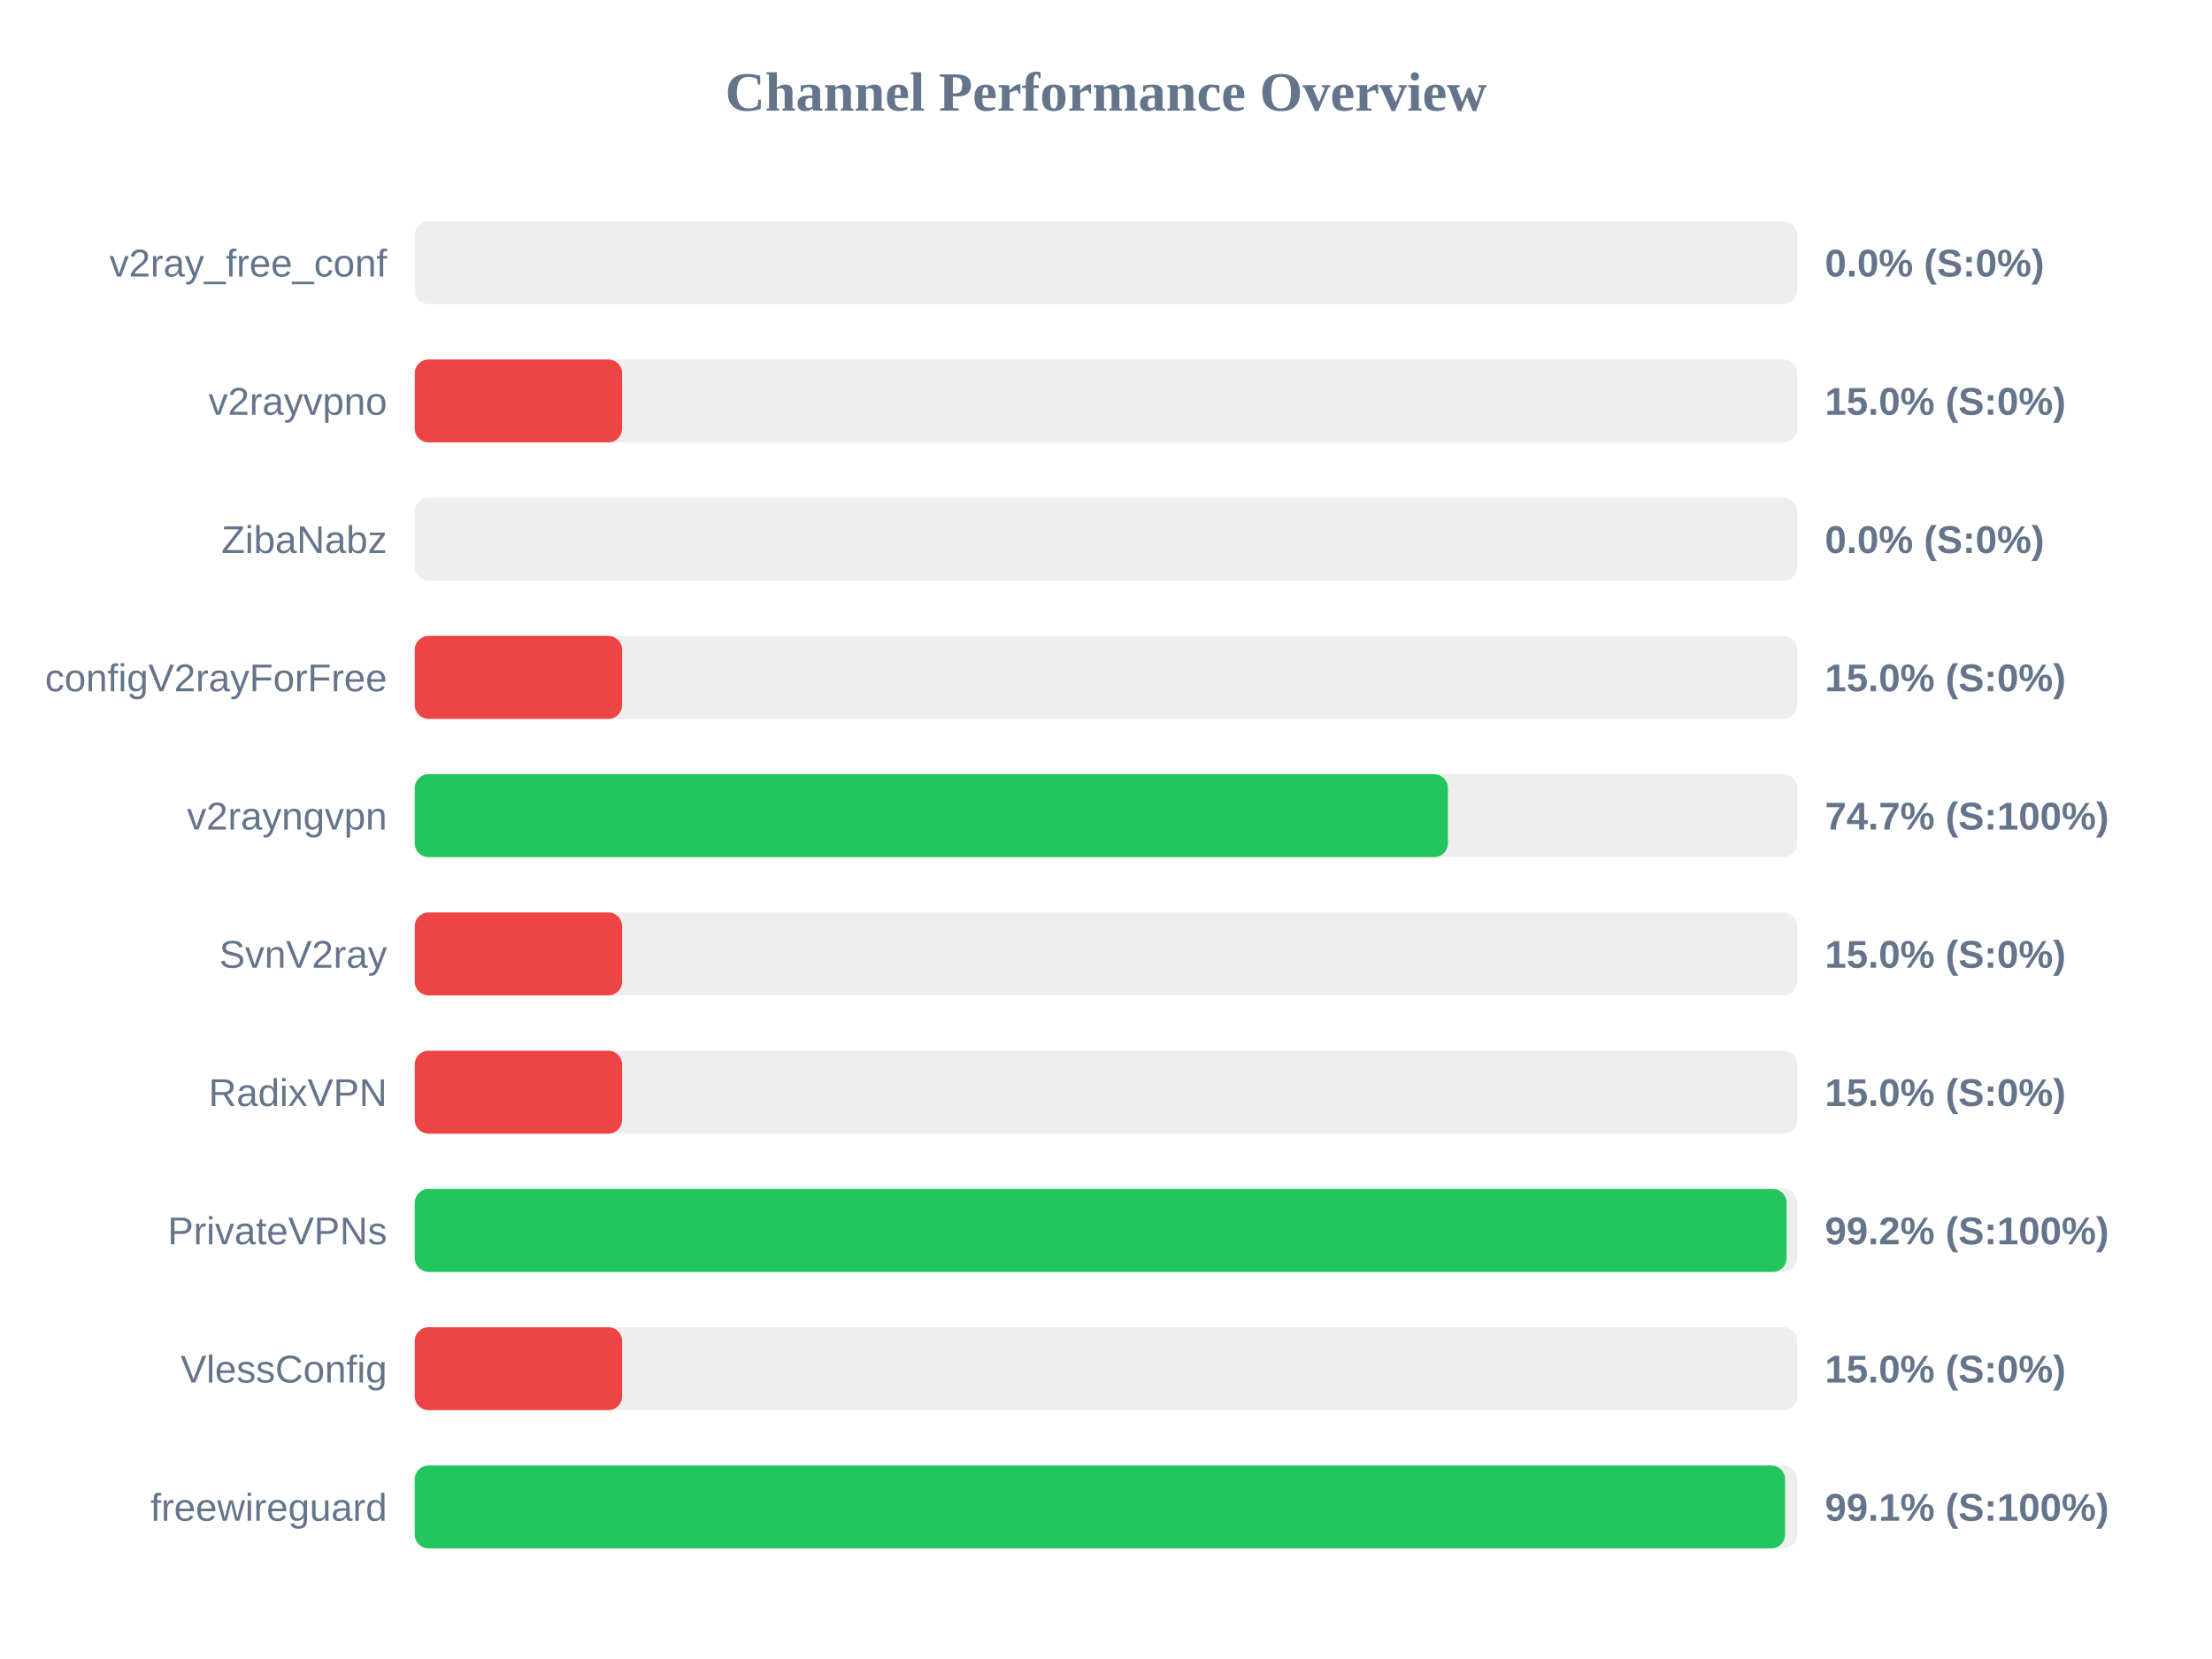
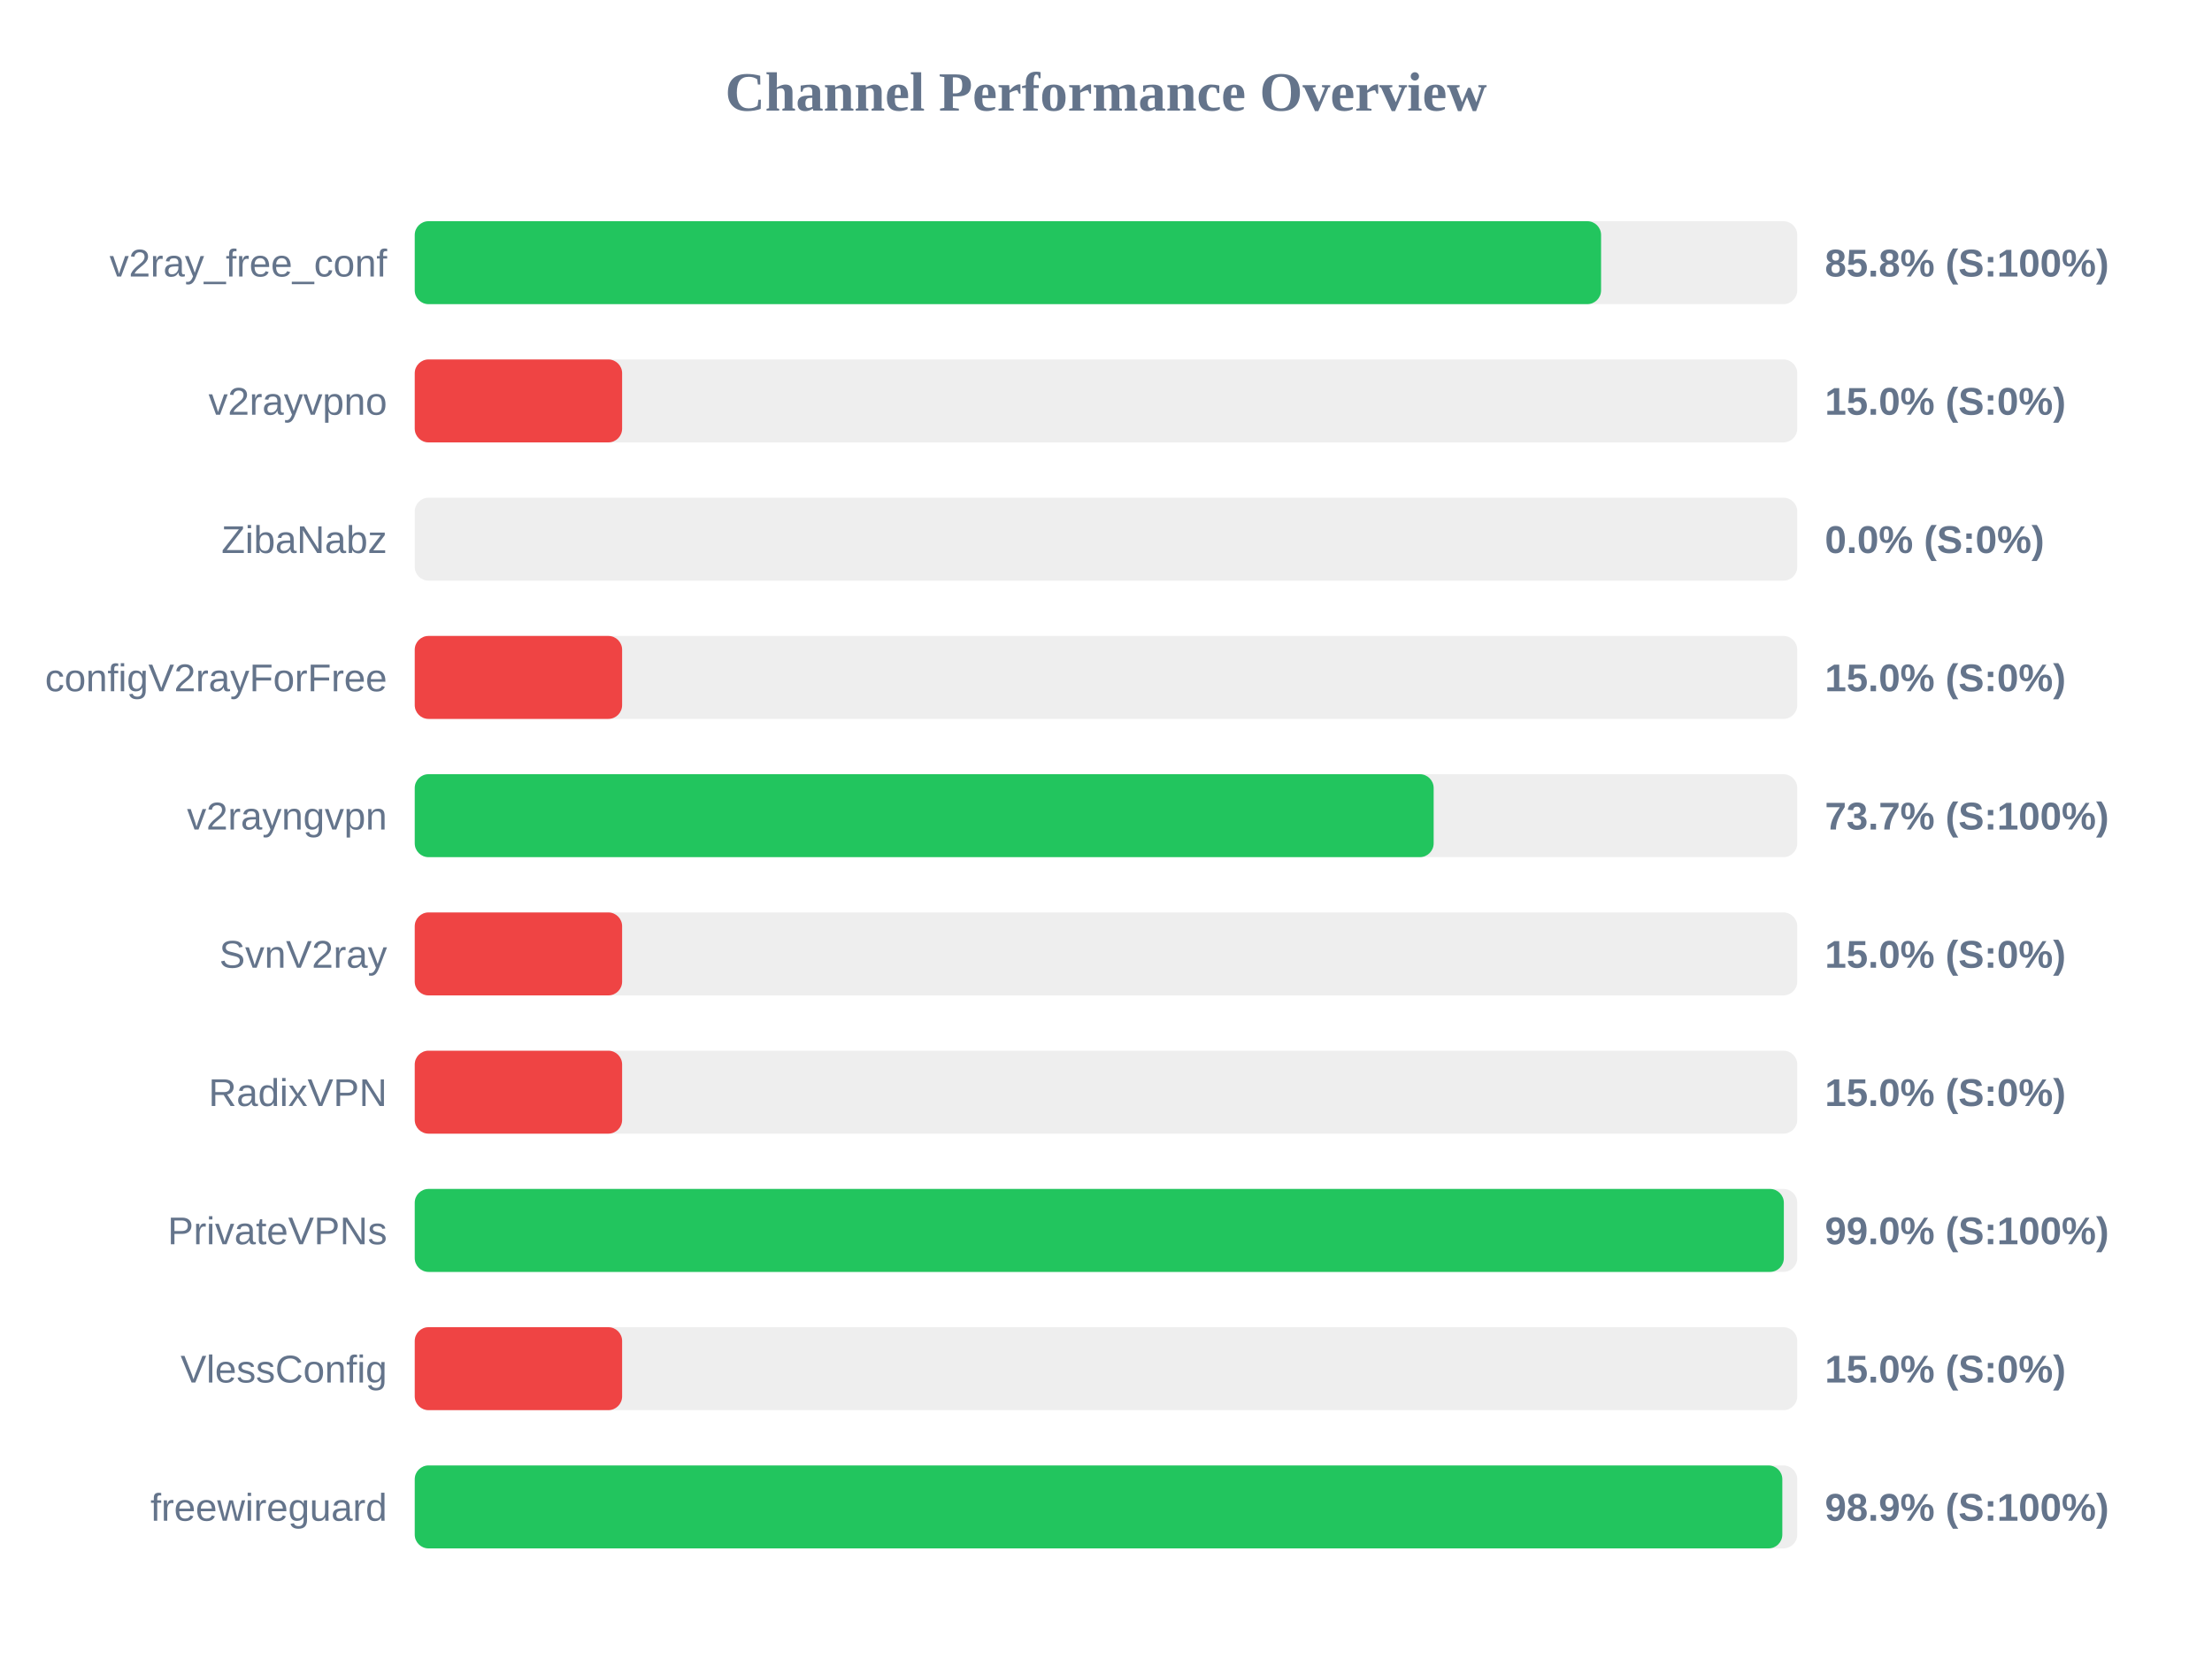
<svg xmlns="http://www.w3.org/2000/svg" width="800" height="600" version="1.1">
  <style>
        .row { font: 14px Arial; fill: #64748b; }
        .score { font: bold 14px Arial; fill: #64748b; }
    </style>
  <text x="400" y="40" text-anchor="middle" font-size="20px" font-weight="bold" fill="#64748b">Channel Performance Overview</text>
  <rect x="150" y="80" width="500" height="30" fill="#eee" rx="5" />
-   <rect x="150" y="80" width="0.0" height="30" fill="#ef4444" rx="5" />
+   <rect x="150" y="80" width="429.05" height="30" fill="#22c55e" rx="5" />
  <text x="140" y="100" text-anchor="end" class="row">v2ray_free_conf</text>
-   <text x="660" y="100" text-anchor="start" class="score">0.0% (S:0%)</text>
+   <text x="660" y="100" text-anchor="start" class="score">85.8% (S:100%)</text>
  <rect x="150" y="130" width="500" height="30" fill="#eee" rx="5" />
  <rect x="150" y="130" width="75.0" height="30" fill="#ef4444" rx="5" />
  <text x="140" y="150" text-anchor="end" class="row">v2rayvpno</text>
  <text x="660" y="150" text-anchor="start" class="score">15.0% (S:0%)</text>
  <rect x="150" y="180" width="500" height="30" fill="#eee" rx="5" />
  <rect x="150" y="180" width="0.0" height="30" fill="#ef4444" rx="5" />
  <text x="140" y="200" text-anchor="end" class="row">ZibaNabz</text>
  <text x="660" y="200" text-anchor="start" class="score">0.0% (S:0%)</text>
  <rect x="150" y="230" width="500" height="30" fill="#eee" rx="5" />
  <rect x="150" y="230" width="75.0" height="30" fill="#ef4444" rx="5" />
  <text x="140" y="250" text-anchor="end" class="row">configV2rayForFree</text>
  <text x="660" y="250" text-anchor="start" class="score">15.0% (S:0%)</text>
  <rect x="150" y="280" width="500" height="30" fill="#eee" rx="5" />
-   <rect x="150" y="280" width="373.65" height="30" fill="#22c55e" rx="5" />
+   <rect x="150" y="280" width="368.5" height="30" fill="#22c55e" rx="5" />
  <text x="140" y="300" text-anchor="end" class="row">v2rayngvpn</text>
-   <text x="660" y="300" text-anchor="start" class="score">74.7% (S:100%)</text>
+   <text x="660" y="300" text-anchor="start" class="score">73.7% (S:100%)</text>
  <rect x="150" y="330" width="500" height="30" fill="#eee" rx="5" />
  <rect x="150" y="330" width="75.0" height="30" fill="#ef4444" rx="5" />
  <text x="140" y="350" text-anchor="end" class="row">SvnV2ray</text>
  <text x="660" y="350" text-anchor="start" class="score">15.0% (S:0%)</text>
  <rect x="150" y="380" width="500" height="30" fill="#eee" rx="5" />
  <rect x="150" y="380" width="75.0" height="30" fill="#ef4444" rx="5" />
  <text x="140" y="400" text-anchor="end" class="row">RadixVPN</text>
  <text x="660" y="400" text-anchor="start" class="score">15.0% (S:0%)</text>
  <rect x="150" y="430" width="500" height="30" fill="#eee" rx="5" />
-   <rect x="150" y="430" width="496.15" height="30" fill="#22c55e" rx="5" />
+   <rect x="150" y="430" width="495.15" height="30" fill="#22c55e" rx="5" />
  <text x="140" y="450" text-anchor="end" class="row">PrivateVPNs</text>
-   <text x="660" y="450" text-anchor="start" class="score">99.2% (S:100%)</text>
+   <text x="660" y="450" text-anchor="start" class="score">99.0% (S:100%)</text>
  <rect x="150" y="480" width="500" height="30" fill="#eee" rx="5" />
  <rect x="150" y="480" width="75.0" height="30" fill="#ef4444" rx="5" />
  <text x="140" y="500" text-anchor="end" class="row">VlessConfig</text>
  <text x="660" y="500" text-anchor="start" class="score">15.0% (S:0%)</text>
  <rect x="150" y="530" width="500" height="30" fill="#eee" rx="5" />
-   <rect x="150" y="530" width="495.6" height="30" fill="#22c55e" rx="5" />
+   <rect x="150" y="530" width="494.6" height="30" fill="#22c55e" rx="5" />
  <text x="140" y="550" text-anchor="end" class="row">freewireguard</text>
-   <text x="660" y="550" text-anchor="start" class="score">99.1% (S:100%)</text>
+   <text x="660" y="550" text-anchor="start" class="score">98.9% (S:100%)</text>
</svg>
